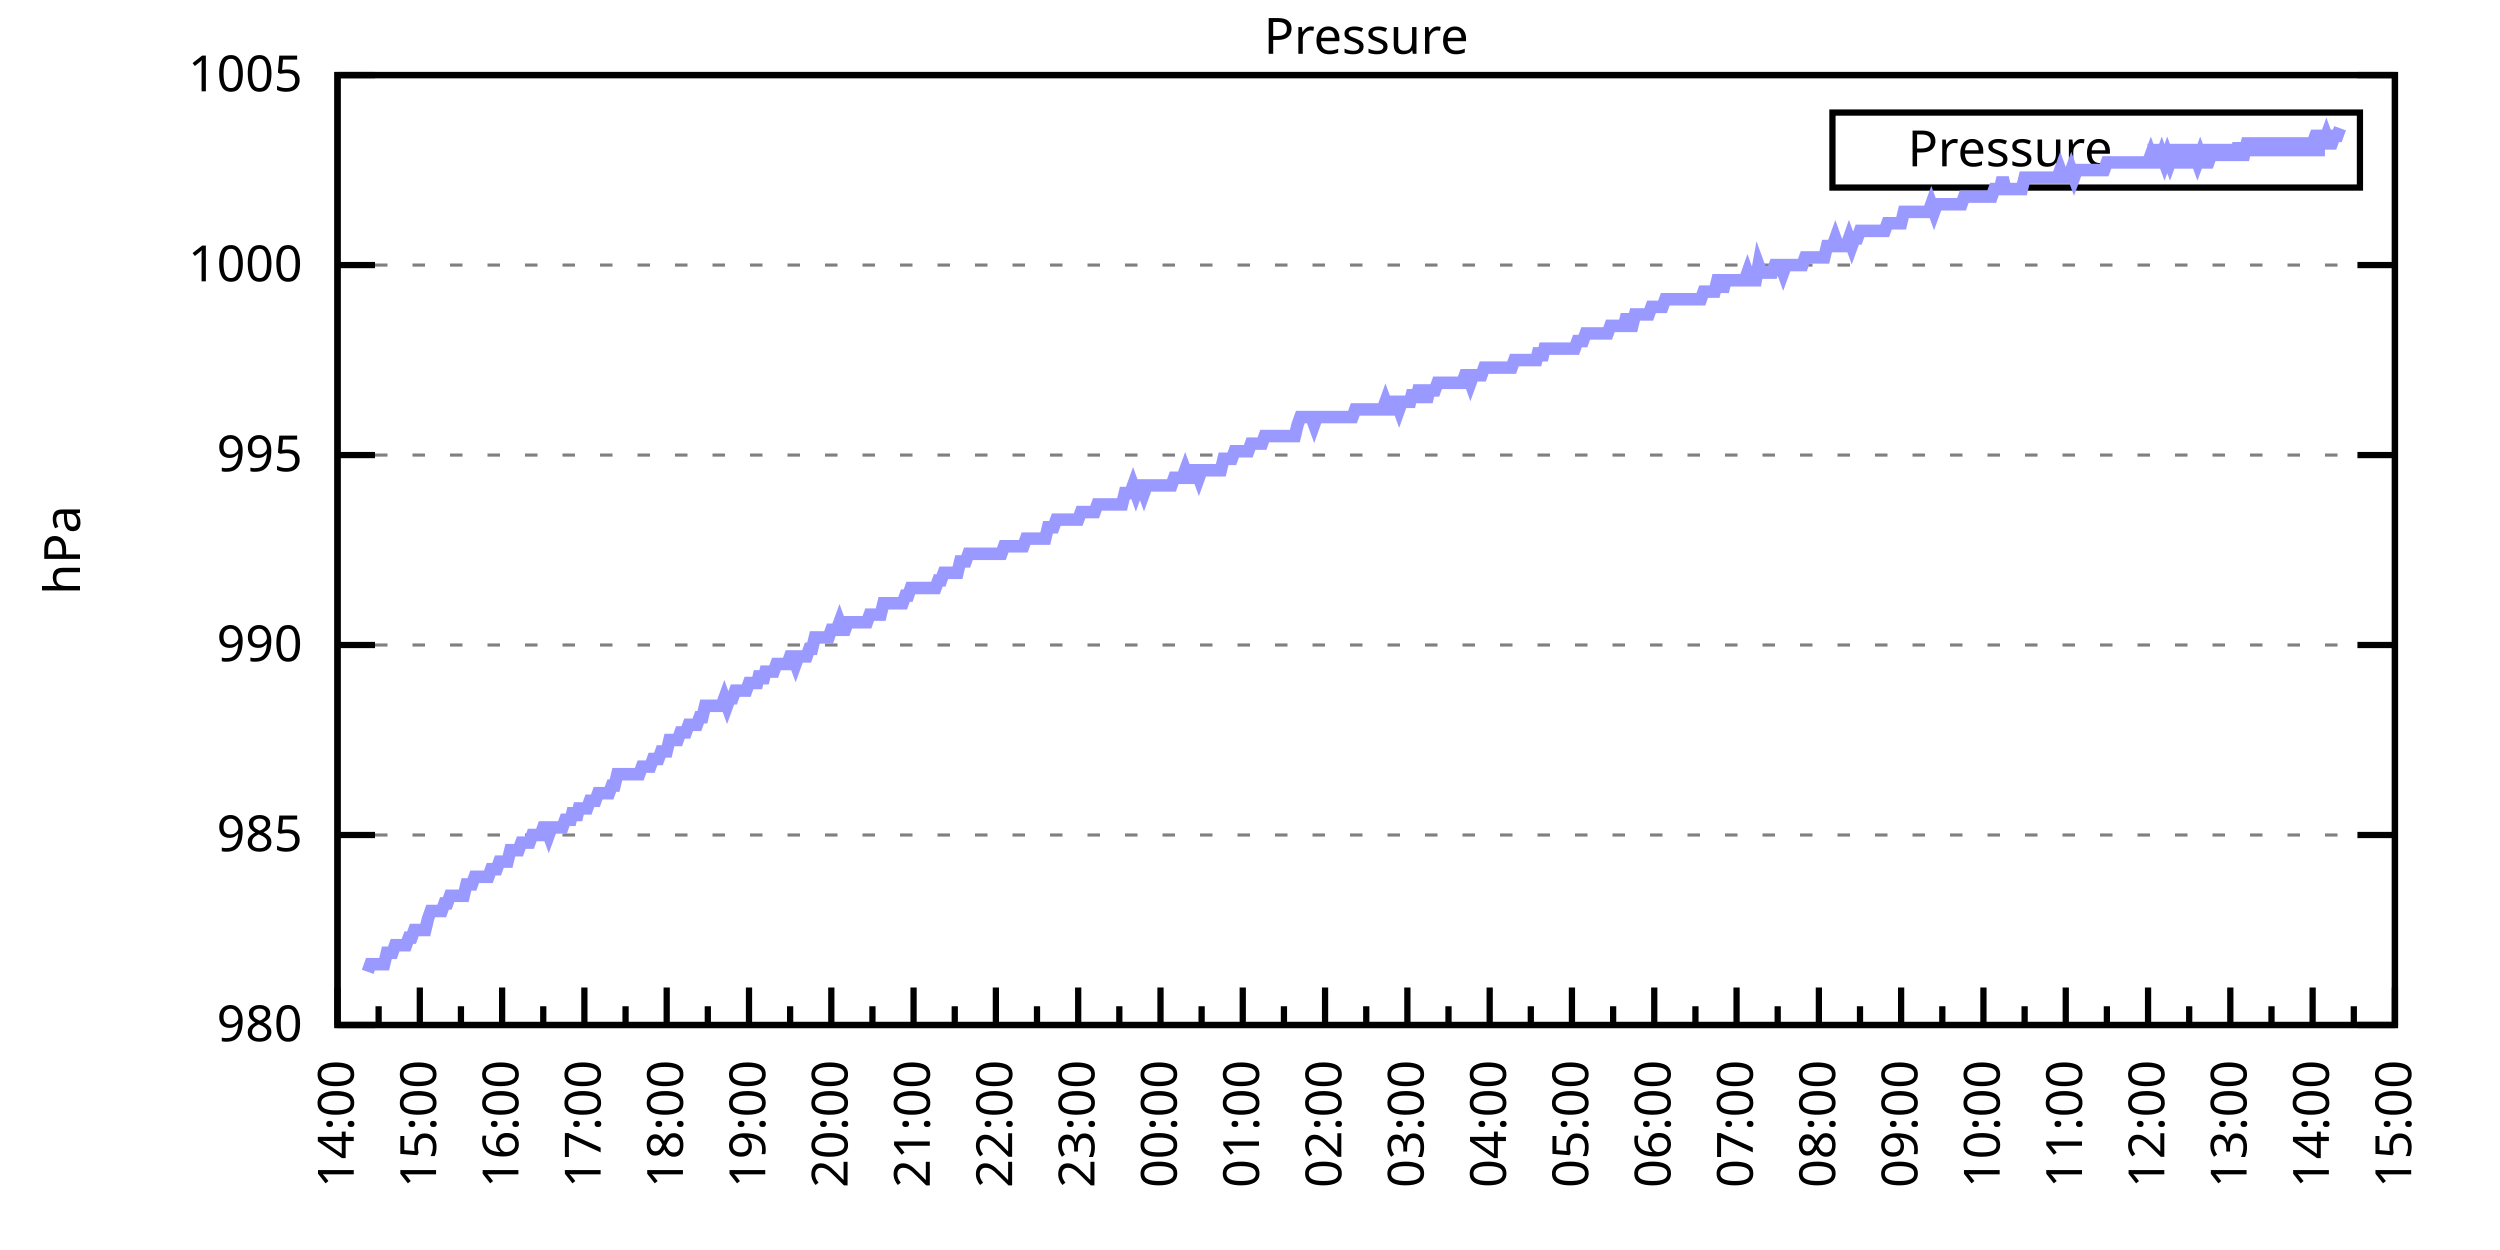
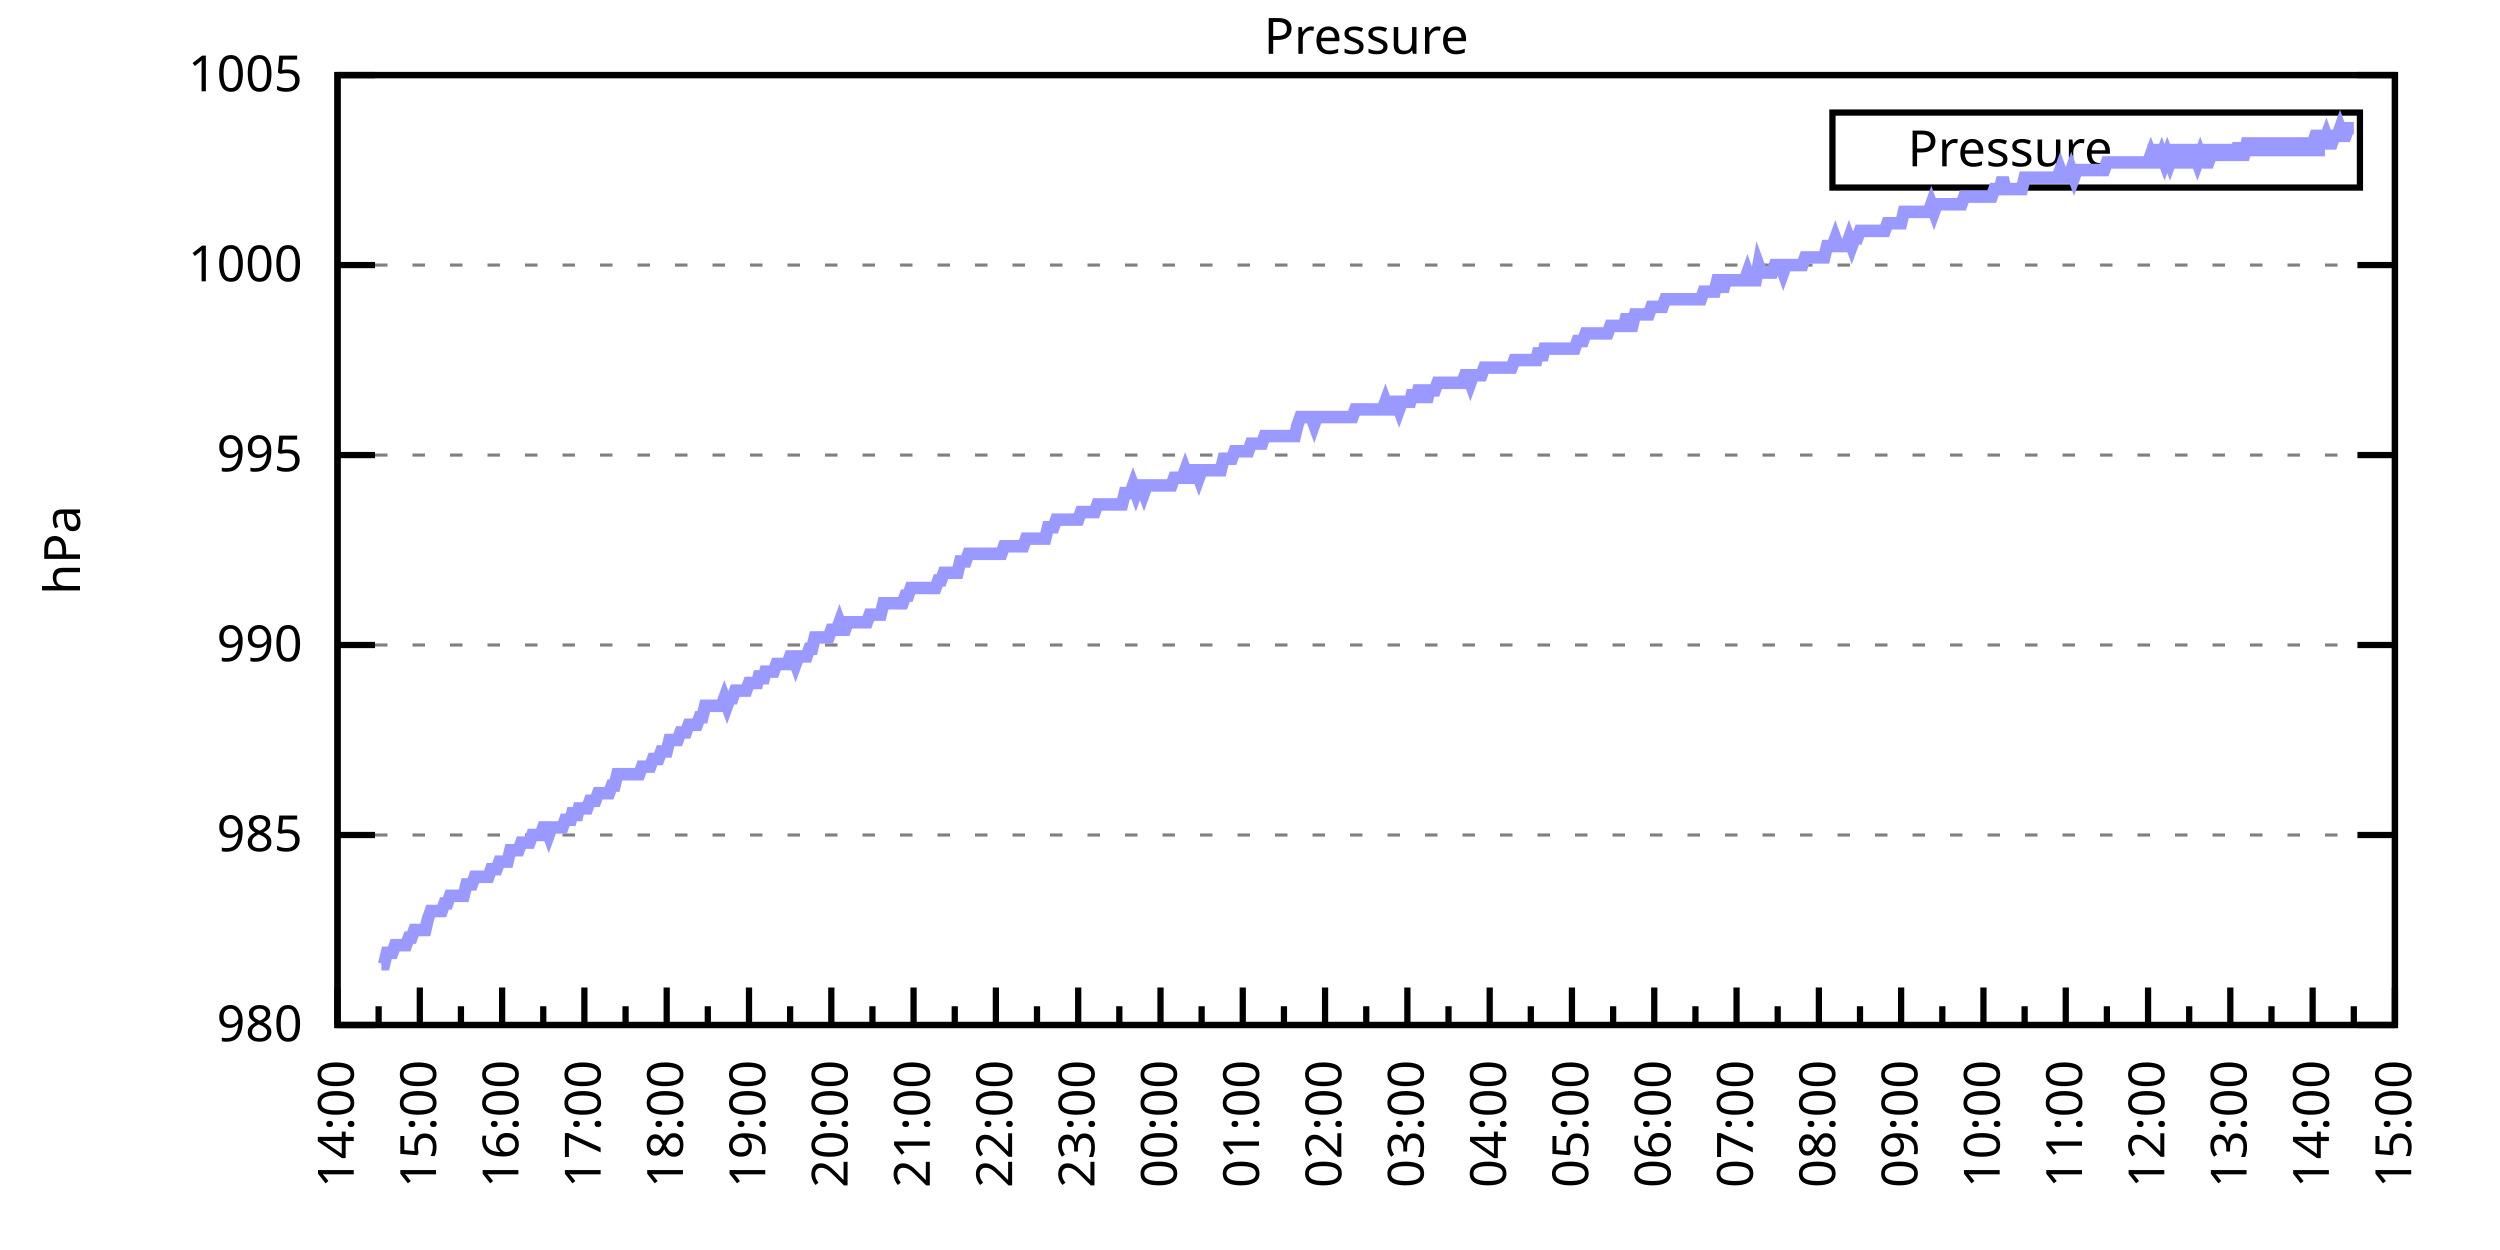
<svg xmlns="http://www.w3.org/2000/svg" xmlns:xlink="http://www.w3.org/1999/xlink" width="400" height="200" viewBox="0 0 400 200">
  <g id="gnuplot_canvas">
    <rect x="0" y="0" width="400" height="200" fill="none" />
    <defs>
      <circle id="gpDot" r="0.5" stroke-width="0.5" stroke="currentColor" />
      <path id="gpPt0" stroke-width="0.333" stroke="currentColor" d="M-1,0 h2 M0,-1 v2" />
      <path id="gpPt1" stroke-width="0.333" stroke="currentColor" d="M-1,-1 L1,1 M1,-1 L-1,1" />
      <path id="gpPt2" stroke-width="0.333" stroke="currentColor" d="M-1,0 L1,0 M0,-1 L0,1 M-1,-1 L1,1 M-1,1 L1,-1" />
      <rect id="gpPt3" stroke-width="0.333" stroke="currentColor" x="-1" y="-1" width="2" height="2" />
      <rect id="gpPt4" stroke-width="0.333" stroke="currentColor" fill="currentColor" x="-1" y="-1" width="2" height="2" />
      <circle id="gpPt5" stroke-width="0.333" stroke="currentColor" cx="0" cy="0" r="1" />
      <use xlink:href="#gpPt5" id="gpPt6" fill="currentColor" stroke="none" />
      <path id="gpPt7" stroke-width="0.333" stroke="currentColor" d="M0,-1.33 L-1.33,0.67 L1.33,0.67 z" />
      <use xlink:href="#gpPt7" id="gpPt8" fill="currentColor" stroke="none" />
      <use xlink:href="#gpPt7" id="gpPt9" stroke="currentColor" transform="rotate(180)" />
      <use xlink:href="#gpPt9" id="gpPt10" fill="currentColor" stroke="none" />
      <use xlink:href="#gpPt3" id="gpPt11" stroke="currentColor" transform="rotate(45)" />
      <use xlink:href="#gpPt11" id="gpPt12" fill="currentColor" stroke="none" />
      <path id="gpPt13" stroke-width="0.333" stroke="currentColor" d="M0,1.330 L1.265,0.411 L0.782,-1.067 L-0.782,-1.076 L-1.265,0.411 z" />
      <use xlink:href="#gpPt13" id="gpPt14" fill="currentColor" stroke="none" />
      <filter id="textbox" filterUnits="objectBoundingBox" x="0" y="0" height="1" width="1">
        <feFlood flood-color="white" flood-opacity="1" result="bgnd" />
        <feComposite in="SourceGraphic" in2="bgnd" operator="atop" />
      </filter>
      <filter id="greybox" filterUnits="objectBoundingBox" x="0" y="0" height="1" width="1">
        <feFlood flood-color="lightgrey" flood-opacity="1" result="grey" />
        <feComposite in="SourceGraphic" in2="grey" operator="atop" />
      </filter>
    </defs>
    <g fill="none" color="white" stroke="currentColor" stroke-width="1.00" stroke-linecap="butt" stroke-linejoin="miter">
</g>
    <g fill="none" color="black" stroke="currentColor" stroke-width="1.00" stroke-linecap="butt" stroke-linejoin="miter">
      <g stroke="none" shape-rendering="crispEdges">
        <polygon fill="rgb(255, 255, 255)" points="54.00,164.00 383.18,164.00 383.18,12.02 54.00,12.02 " />
      </g>
    </g>
    <g fill="none" color="black" stroke="currentColor" stroke-width="1.00" stroke-linecap="butt" stroke-linejoin="miter">
</g>
    <g fill="none" color="black" stroke="black" stroke-width="0.50" stroke-linecap="butt" stroke-linejoin="miter">
</g>
    <g fill="none" color="gray" stroke="currentColor" stroke-width="0.50" stroke-linecap="butt" stroke-linejoin="miter">
      <path stroke="gray" stroke-dasharray="2,4" class="gridline" d="M54.00,164.00 L383.19,164.00  " />
    </g>
    <g fill="none" color="gray" stroke="gray" stroke-width="1.00" stroke-linecap="butt" stroke-linejoin="miter">
</g>
    <g fill="none" color="black" stroke="currentColor" stroke-width="1.00" stroke-linecap="butt" stroke-linejoin="miter">
      <path stroke="black" d="M54.00,164.00 L60.00,164.00 M383.19,164.00 L377.19,164.00  " />
      <g transform="translate(48.40,166.60)" stroke="none" fill="black" font-family="Sans" font-size="8.00" text-anchor="end">
        <text>
          <tspan font-family="Sans"> 980</tspan>
        </text>
      </g>
    </g>
    <g fill="none" color="black" stroke="currentColor" stroke-width="1.00" stroke-linecap="butt" stroke-linejoin="miter">
</g>
    <g fill="none" color="black" stroke="black" stroke-width="0.50" stroke-linecap="butt" stroke-linejoin="miter">
</g>
    <g fill="none" color="gray" stroke="currentColor" stroke-width="0.50" stroke-linecap="butt" stroke-linejoin="miter">
      <path stroke="gray" stroke-dasharray="2,4" class="gridline" d="M54.00,133.60 L383.19,133.60  " />
    </g>
    <g fill="none" color="gray" stroke="gray" stroke-width="1.00" stroke-linecap="butt" stroke-linejoin="miter">
</g>
    <g fill="none" color="black" stroke="currentColor" stroke-width="1.00" stroke-linecap="butt" stroke-linejoin="miter">
      <path stroke="black" d="M54.00,133.60 L60.00,133.60 M383.19,133.60 L377.19,133.60  " />
      <g transform="translate(48.40,136.20)" stroke="none" fill="black" font-family="Sans" font-size="8.00" text-anchor="end">
        <text>
          <tspan font-family="Sans"> 985</tspan>
        </text>
      </g>
    </g>
    <g fill="none" color="black" stroke="currentColor" stroke-width="1.00" stroke-linecap="butt" stroke-linejoin="miter">
</g>
    <g fill="none" color="black" stroke="black" stroke-width="0.50" stroke-linecap="butt" stroke-linejoin="miter">
</g>
    <g fill="none" color="gray" stroke="currentColor" stroke-width="0.50" stroke-linecap="butt" stroke-linejoin="miter">
      <path stroke="gray" stroke-dasharray="2,4" class="gridline" d="M54.00,103.20 L383.19,103.20  " />
    </g>
    <g fill="none" color="gray" stroke="gray" stroke-width="1.00" stroke-linecap="butt" stroke-linejoin="miter">
</g>
    <g fill="none" color="black" stroke="currentColor" stroke-width="1.00" stroke-linecap="butt" stroke-linejoin="miter">
      <path stroke="black" d="M54.00,103.20 L60.00,103.20 M383.19,103.20 L377.19,103.20  " />
      <g transform="translate(48.40,105.80)" stroke="none" fill="black" font-family="Sans" font-size="8.00" text-anchor="end">
        <text>
          <tspan font-family="Sans"> 990</tspan>
        </text>
      </g>
    </g>
    <g fill="none" color="black" stroke="currentColor" stroke-width="1.00" stroke-linecap="butt" stroke-linejoin="miter">
</g>
    <g fill="none" color="black" stroke="black" stroke-width="0.50" stroke-linecap="butt" stroke-linejoin="miter">
</g>
    <g fill="none" color="gray" stroke="currentColor" stroke-width="0.50" stroke-linecap="butt" stroke-linejoin="miter">
      <path stroke="gray" stroke-dasharray="2,4" class="gridline" d="M54.00,72.81 L383.19,72.81  " />
    </g>
    <g fill="none" color="gray" stroke="gray" stroke-width="1.00" stroke-linecap="butt" stroke-linejoin="miter">
</g>
    <g fill="none" color="black" stroke="currentColor" stroke-width="1.00" stroke-linecap="butt" stroke-linejoin="miter">
      <path stroke="black" d="M54.00,72.81 L60.00,72.81 M383.19,72.81 L377.19,72.81  " />
      <g transform="translate(48.40,75.41)" stroke="none" fill="black" font-family="Sans" font-size="8.00" text-anchor="end">
        <text>
          <tspan font-family="Sans"> 995</tspan>
        </text>
      </g>
    </g>
    <g fill="none" color="black" stroke="currentColor" stroke-width="1.00" stroke-linecap="butt" stroke-linejoin="miter">
</g>
    <g fill="none" color="black" stroke="black" stroke-width="0.50" stroke-linecap="butt" stroke-linejoin="miter">
</g>
    <g fill="none" color="gray" stroke="currentColor" stroke-width="0.50" stroke-linecap="butt" stroke-linejoin="miter">
      <path stroke="gray" stroke-dasharray="2,4" class="gridline" d="M54.00,42.41 L383.19,42.41  " />
    </g>
    <g fill="none" color="gray" stroke="gray" stroke-width="1.00" stroke-linecap="butt" stroke-linejoin="miter">
</g>
    <g fill="none" color="black" stroke="currentColor" stroke-width="1.00" stroke-linecap="butt" stroke-linejoin="miter">
      <path stroke="black" d="M54.00,42.41 L60.00,42.41 M383.19,42.41 L377.19,42.41  " />
      <g transform="translate(48.40,45.01)" stroke="none" fill="black" font-family="Sans" font-size="8.00" text-anchor="end">
        <text>
          <tspan font-family="Sans"> 1000</tspan>
        </text>
      </g>
    </g>
    <g fill="none" color="black" stroke="currentColor" stroke-width="1.00" stroke-linecap="butt" stroke-linejoin="miter">
</g>
    <g fill="none" color="black" stroke="black" stroke-width="0.50" stroke-linecap="butt" stroke-linejoin="miter">
</g>
    <g fill="none" color="gray" stroke="currentColor" stroke-width="0.50" stroke-linecap="butt" stroke-linejoin="miter">
      <path stroke="gray" stroke-dasharray="2,4" class="gridline" d="M54.00,12.01 L383.19,12.01  " />
    </g>
    <g fill="none" color="gray" stroke="gray" stroke-width="1.00" stroke-linecap="butt" stroke-linejoin="miter">
</g>
    <g fill="none" color="black" stroke="currentColor" stroke-width="1.00" stroke-linecap="butt" stroke-linejoin="miter">
      <path stroke="black" d="M54.00,12.01 L60.00,12.01 M383.19,12.01 L377.19,12.01  " />
      <g transform="translate(48.40,14.61)" stroke="none" fill="black" font-family="Sans" font-size="8.00" text-anchor="end">
        <text>
          <tspan font-family="Sans"> 1005</tspan>
        </text>
      </g>
    </g>
    <g fill="none" color="black" stroke="currentColor" stroke-width="1.00" stroke-linecap="butt" stroke-linejoin="miter">
      <path stroke="black" d="M54.00,164.00 L54.00,158.00  " />
      <g transform="translate(56.60,169.60) rotate(270)" stroke="none" fill="black" font-family="Sans" font-size="8.00" text-anchor="end">
        <text>
          <tspan font-family="Sans">14:00</tspan>
        </text>
      </g>
    </g>
    <g fill="none" color="black" stroke="currentColor" stroke-width="1.00" stroke-linecap="butt" stroke-linejoin="miter">
      <path stroke="black" d="M60.58,164.00 L60.58,161.00 M67.17,164.00 L67.17,158.00  " />
      <g transform="translate(69.77,169.60) rotate(270)" stroke="none" fill="black" font-family="Sans" font-size="8.00" text-anchor="end">
        <text>
          <tspan font-family="Sans">15:00</tspan>
        </text>
      </g>
    </g>
    <g fill="none" color="black" stroke="currentColor" stroke-width="1.00" stroke-linecap="butt" stroke-linejoin="miter">
      <path stroke="black" d="M73.75,164.00 L73.75,161.00 M80.34,164.00 L80.34,158.00  " />
      <g transform="translate(82.94,169.60) rotate(270)" stroke="none" fill="black" font-family="Sans" font-size="8.00" text-anchor="end">
        <text>
          <tspan font-family="Sans">16:00</tspan>
        </text>
      </g>
    </g>
    <g fill="none" color="black" stroke="currentColor" stroke-width="1.00" stroke-linecap="butt" stroke-linejoin="miter">
      <path stroke="black" d="M86.92,164.00 L86.92,161.00 M93.50,164.00 L93.50,158.00  " />
      <g transform="translate(96.10,169.60) rotate(270)" stroke="none" fill="black" font-family="Sans" font-size="8.00" text-anchor="end">
        <text>
          <tspan font-family="Sans">17:00</tspan>
        </text>
      </g>
    </g>
    <g fill="none" color="black" stroke="currentColor" stroke-width="1.00" stroke-linecap="butt" stroke-linejoin="miter">
      <path stroke="black" d="M100.09,164.00 L100.09,161.00 M106.67,164.00 L106.67,158.00  " />
      <g transform="translate(109.27,169.60) rotate(270)" stroke="none" fill="black" font-family="Sans" font-size="8.00" text-anchor="end">
        <text>
          <tspan font-family="Sans">18:00</tspan>
        </text>
      </g>
    </g>
    <g fill="none" color="black" stroke="currentColor" stroke-width="1.00" stroke-linecap="butt" stroke-linejoin="miter">
      <path stroke="black" d="M113.25,164.00 L113.25,161.00 M119.84,164.00 L119.84,158.00  " />
      <g transform="translate(122.44,169.60) rotate(270)" stroke="none" fill="black" font-family="Sans" font-size="8.00" text-anchor="end">
        <text>
          <tspan font-family="Sans">19:00</tspan>
        </text>
      </g>
    </g>
    <g fill="none" color="black" stroke="currentColor" stroke-width="1.00" stroke-linecap="butt" stroke-linejoin="miter">
      <path stroke="black" d="M126.42,164.00 L126.42,161.00 M133.01,164.00 L133.01,158.00  " />
      <g transform="translate(135.61,169.60) rotate(270)" stroke="none" fill="black" font-family="Sans" font-size="8.00" text-anchor="end">
        <text>
          <tspan font-family="Sans">20:00</tspan>
        </text>
      </g>
    </g>
    <g fill="none" color="black" stroke="currentColor" stroke-width="1.00" stroke-linecap="butt" stroke-linejoin="miter">
      <path stroke="black" d="M139.59,164.00 L139.59,161.00 M146.17,164.00 L146.17,158.00  " />
      <g transform="translate(148.77,169.60) rotate(270)" stroke="none" fill="black" font-family="Sans" font-size="8.00" text-anchor="end">
        <text>
          <tspan font-family="Sans">21:00</tspan>
        </text>
      </g>
    </g>
    <g fill="none" color="black" stroke="currentColor" stroke-width="1.00" stroke-linecap="butt" stroke-linejoin="miter">
      <path stroke="black" d="M152.76,164.00 L152.76,161.00 M159.34,164.00 L159.34,158.00  " />
      <g transform="translate(161.94,169.60) rotate(270)" stroke="none" fill="black" font-family="Sans" font-size="8.00" text-anchor="end">
        <text>
          <tspan font-family="Sans">22:00</tspan>
        </text>
      </g>
    </g>
    <g fill="none" color="black" stroke="currentColor" stroke-width="1.00" stroke-linecap="butt" stroke-linejoin="miter">
      <path stroke="black" d="M165.92,164.00 L165.92,161.00 M172.51,164.00 L172.51,158.00  " />
      <g transform="translate(175.11,169.60) rotate(270)" stroke="none" fill="black" font-family="Sans" font-size="8.00" text-anchor="end">
        <text>
          <tspan font-family="Sans">23:00</tspan>
        </text>
      </g>
    </g>
    <g fill="none" color="black" stroke="currentColor" stroke-width="1.00" stroke-linecap="butt" stroke-linejoin="miter">
      <path stroke="black" d="M179.09,164.00 L179.09,161.00 M185.68,164.00 L185.68,158.00  " />
      <g transform="translate(188.28,169.60) rotate(270)" stroke="none" fill="black" font-family="Sans" font-size="8.00" text-anchor="end">
        <text>
          <tspan font-family="Sans">00:00</tspan>
        </text>
      </g>
    </g>
    <g fill="none" color="black" stroke="currentColor" stroke-width="1.00" stroke-linecap="butt" stroke-linejoin="miter">
      <path stroke="black" d="M192.26,164.00 L192.26,161.00 M198.84,164.00 L198.84,158.00  " />
      <g transform="translate(201.44,169.60) rotate(270)" stroke="none" fill="black" font-family="Sans" font-size="8.00" text-anchor="end">
        <text>
          <tspan font-family="Sans">01:00</tspan>
        </text>
      </g>
    </g>
    <g fill="none" color="black" stroke="currentColor" stroke-width="1.00" stroke-linecap="butt" stroke-linejoin="miter">
      <path stroke="black" d="M205.43,164.00 L205.43,161.00 M212.01,164.00 L212.01,158.00  " />
      <g transform="translate(214.61,169.60) rotate(270)" stroke="none" fill="black" font-family="Sans" font-size="8.00" text-anchor="end">
        <text>
          <tspan font-family="Sans">02:00</tspan>
        </text>
      </g>
    </g>
    <g fill="none" color="black" stroke="currentColor" stroke-width="1.00" stroke-linecap="butt" stroke-linejoin="miter">
      <path stroke="black" d="M218.60,164.00 L218.60,161.00 M225.18,164.00 L225.18,158.00  " />
      <g transform="translate(227.78,169.60) rotate(270)" stroke="none" fill="black" font-family="Sans" font-size="8.00" text-anchor="end">
        <text>
          <tspan font-family="Sans">03:00</tspan>
        </text>
      </g>
    </g>
    <g fill="none" color="black" stroke="currentColor" stroke-width="1.00" stroke-linecap="butt" stroke-linejoin="miter">
      <path stroke="black" d="M231.76,164.00 L231.76,161.00 M238.35,164.00 L238.35,158.00  " />
      <g transform="translate(240.95,169.60) rotate(270)" stroke="none" fill="black" font-family="Sans" font-size="8.00" text-anchor="end">
        <text>
          <tspan font-family="Sans">04:00</tspan>
        </text>
      </g>
    </g>
    <g fill="none" color="black" stroke="currentColor" stroke-width="1.00" stroke-linecap="butt" stroke-linejoin="miter">
      <path stroke="black" d="M244.93,164.00 L244.93,161.00 M251.51,164.00 L251.51,158.00  " />
      <g transform="translate(254.11,169.60) rotate(270)" stroke="none" fill="black" font-family="Sans" font-size="8.00" text-anchor="end">
        <text>
          <tspan font-family="Sans">05:00</tspan>
        </text>
      </g>
    </g>
    <g fill="none" color="black" stroke="currentColor" stroke-width="1.00" stroke-linecap="butt" stroke-linejoin="miter">
      <path stroke="black" d="M258.10,164.00 L258.10,161.00 M264.68,164.00 L264.68,158.00  " />
      <g transform="translate(267.28,169.60) rotate(270)" stroke="none" fill="black" font-family="Sans" font-size="8.00" text-anchor="end">
        <text>
          <tspan font-family="Sans">06:00</tspan>
        </text>
      </g>
    </g>
    <g fill="none" color="black" stroke="currentColor" stroke-width="1.00" stroke-linecap="butt" stroke-linejoin="miter">
      <path stroke="black" d="M271.27,164.00 L271.27,161.00 M277.85,164.00 L277.85,158.00  " />
      <g transform="translate(280.45,169.60) rotate(270)" stroke="none" fill="black" font-family="Sans" font-size="8.00" text-anchor="end">
        <text>
          <tspan font-family="Sans">07:00</tspan>
        </text>
      </g>
    </g>
    <g fill="none" color="black" stroke="currentColor" stroke-width="1.00" stroke-linecap="butt" stroke-linejoin="miter">
      <path stroke="black" d="M284.43,164.00 L284.43,161.00 M291.02,164.00 L291.02,158.00  " />
      <g transform="translate(293.62,169.60) rotate(270)" stroke="none" fill="black" font-family="Sans" font-size="8.00" text-anchor="end">
        <text>
          <tspan font-family="Sans">08:00</tspan>
        </text>
      </g>
    </g>
    <g fill="none" color="black" stroke="currentColor" stroke-width="1.00" stroke-linecap="butt" stroke-linejoin="miter">
      <path stroke="black" d="M297.60,164.00 L297.60,161.00 M304.18,164.00 L304.18,158.00  " />
      <g transform="translate(306.78,169.60) rotate(270)" stroke="none" fill="black" font-family="Sans" font-size="8.00" text-anchor="end">
        <text>
          <tspan font-family="Sans">09:00</tspan>
        </text>
      </g>
    </g>
    <g fill="none" color="black" stroke="currentColor" stroke-width="1.00" stroke-linecap="butt" stroke-linejoin="miter">
      <path stroke="black" d="M310.77,164.00 L310.77,161.00 M317.35,164.00 L317.35,158.00  " />
      <g transform="translate(319.95,169.60) rotate(270)" stroke="none" fill="black" font-family="Sans" font-size="8.00" text-anchor="end">
        <text>
          <tspan font-family="Sans">10:00</tspan>
        </text>
      </g>
    </g>
    <g fill="none" color="black" stroke="currentColor" stroke-width="1.00" stroke-linecap="butt" stroke-linejoin="miter">
      <path stroke="black" d="M323.94,164.00 L323.94,161.00 M330.52,164.00 L330.52,158.00  " />
      <g transform="translate(333.12,169.60) rotate(270)" stroke="none" fill="black" font-family="Sans" font-size="8.00" text-anchor="end">
        <text>
          <tspan font-family="Sans">11:00</tspan>
        </text>
      </g>
    </g>
    <g fill="none" color="black" stroke="currentColor" stroke-width="1.00" stroke-linecap="butt" stroke-linejoin="miter">
      <path stroke="black" d="M337.10,164.00 L337.10,161.00 M343.69,164.00 L343.69,158.00  " />
      <g transform="translate(346.29,169.60) rotate(270)" stroke="none" fill="black" font-family="Sans" font-size="8.00" text-anchor="end">
        <text>
          <tspan font-family="Sans">12:00</tspan>
        </text>
      </g>
    </g>
    <g fill="none" color="black" stroke="currentColor" stroke-width="1.00" stroke-linecap="butt" stroke-linejoin="miter">
      <path stroke="black" d="M350.27,164.00 L350.27,161.00 M356.85,164.00 L356.85,158.00  " />
      <g transform="translate(359.45,169.60) rotate(270)" stroke="none" fill="black" font-family="Sans" font-size="8.00" text-anchor="end">
        <text>
          <tspan font-family="Sans">13:00</tspan>
        </text>
      </g>
    </g>
    <g fill="none" color="black" stroke="currentColor" stroke-width="1.00" stroke-linecap="butt" stroke-linejoin="miter">
      <path stroke="black" d="M363.44,164.00 L363.44,161.00 M370.02,164.00 L370.02,158.00  " />
      <g transform="translate(372.62,169.60) rotate(270)" stroke="none" fill="black" font-family="Sans" font-size="8.00" text-anchor="end">
        <text>
          <tspan font-family="Sans">14:00</tspan>
        </text>
      </g>
    </g>
    <g fill="none" color="black" stroke="currentColor" stroke-width="1.00" stroke-linecap="butt" stroke-linejoin="miter">
      <path stroke="black" d="M376.61,164.00 L376.61,161.00 M383.19,164.00 L383.19,158.00  " />
      <g transform="translate(385.79,169.60) rotate(270)" stroke="none" fill="black" font-family="Sans" font-size="8.00" text-anchor="end">
        <text>
          <tspan font-family="Sans">15:00</tspan>
        </text>
      </g>
    </g>
    <g fill="none" color="black" stroke="currentColor" stroke-width="1.00" stroke-linecap="butt" stroke-linejoin="miter">
</g>
    <g fill="none" color="black" stroke="currentColor" stroke-width="1.00" stroke-linecap="butt" stroke-linejoin="miter">
      <path stroke="black" d="M54.00,12.01 L54.00,164.00 L383.19,164.00 L383.19,12.01 L54.00,12.01 Z  " />
    </g>
    <g fill="none" color="black" stroke="currentColor" stroke-width="1.00" stroke-linecap="butt" stroke-linejoin="miter">
      <g transform="translate(12.80,88.01) rotate(270)" stroke="none" fill="black" font-family="Sans" font-size="8.00" text-anchor="middle">
        <text>
          <tspan font-family="Sans">hPa</tspan>
        </text>
      </g>
    </g>
    <g fill="none" color="black" stroke="currentColor" stroke-width="1.00" stroke-linecap="butt" stroke-linejoin="miter">
</g>
    <g fill="none" color="black" stroke="currentColor" stroke-width="1.00" stroke-linecap="butt" stroke-linejoin="miter">
      <path stroke="black" d="M293.19,30.01 L293.19,18.01 L377.59,18.01 L377.59,30.01 L293.19,30.01 Z  " />
    </g>
    <g id="Pressure_plot_1">
      <g fill="none" color="white" stroke="black" stroke-width="2.00" stroke-linecap="butt" stroke-linejoin="miter">
</g>
      <g fill="none" color="black" stroke="currentColor" stroke-width="2.00" stroke-linecap="butt" stroke-linejoin="miter">
        <g transform="translate(337.99,26.61)" stroke="none" fill="black" font-family="Sans" font-size="8.00" text-anchor="end">
          <text>
            <tspan font-family="Sans">Pressure</tspan>
          </text>
        </g>
      </g>
      <g fill="none" color="black" stroke="currentColor" stroke-width="2.00" stroke-linecap="butt" stroke-linejoin="miter">
-         <path stroke="rgb(153, 153, 255)" d="M343.59,24.01 L371.99,24.01 M58.83,155.49 L59.27,154.27 L59.71,154.27 L60.14,154.27 L60.58,154.27 L61.02,154.27   L61.46,154.27 L61.90,152.45 L62.34,152.45 L62.78,152.45 L63.22,151.23 L63.66,151.23 L64.10,151.23 L64.53,151.23   L64.97,151.23 L65.41,150.02 L65.85,150.02 L66.29,148.80 L66.73,148.80 L67.17,148.80 L67.61,148.80 L68.05,148.80   L68.48,146.98 L68.92,145.76 L69.36,145.76 L69.80,145.76 L70.24,145.76 L70.68,145.76 L71.12,144.55 L71.56,144.55   L72.00,143.33 L72.43,143.33 L72.87,143.33 L73.31,143.33 L73.75,143.33 L74.19,143.33 L74.63,141.51 L75.07,141.51   L75.51,141.51 L75.95,140.29 L76.38,140.29 L76.82,140.29 L77.26,140.29 L77.70,140.29 L78.14,140.29 L78.58,139.07   L79.02,139.07 L79.46,139.07 L79.90,137.86 L80.34,137.86 L80.77,137.86 L81.21,137.86 L81.65,136.03 L82.09,136.03   L82.53,136.03 L82.97,136.03 L83.41,134.82 L83.85,134.82 L84.29,134.82 L84.72,134.82 L85.16,133.60 L85.60,133.60   L86.04,133.60 L86.48,133.60 L86.92,132.39 L87.36,132.39 L87.80,133.60 L88.24,132.39 L88.67,132.39 L89.11,132.39   L89.55,132.39 L89.99,132.39 L90.43,131.17 L90.87,131.17 L91.31,131.17 L91.75,129.35 L92.19,131.17 L92.62,129.35   L93.06,129.35 L93.50,129.35 L93.94,129.35 L94.38,128.13 L94.82,128.13 L95.26,128.13 L95.70,126.91 L96.14,126.91   L96.58,126.91 L97.01,126.91 L97.45,126.91 L97.89,125.70 L98.33,125.70 L98.77,123.87 L99.21,123.87 L99.65,123.87   L100.09,123.87 L100.53,123.87 L100.96,123.87 L101.40,123.87 L101.84,123.87 L102.28,123.87 L102.72,122.66 L103.16,122.66   L103.60,122.66 L104.04,122.66 L104.48,121.44 L104.91,121.44 L105.35,121.44 L105.79,120.23 L106.23,120.23 L106.67,120.23   L107.11,118.40 L107.55,118.40 L107.99,118.40 L108.43,118.40 L108.87,117.19 L109.30,117.19 L109.74,117.19 L110.18,115.97   L110.62,115.97 L111.06,115.97 L111.50,115.97 L111.94,114.76 L112.38,114.76 L112.82,112.93 L113.25,112.93 L113.69,112.93   L114.13,112.93 L114.57,112.93 L115.01,112.93 L115.45,112.93 L115.89,111.72 L116.33,112.93 L116.77,111.72 L117.20,111.72   L117.64,110.50 L118.08,110.50 L118.52,110.50 L118.96,110.50 L119.40,110.50 L119.84,109.28 L120.28,109.28 L120.72,109.28   L121.15,109.28 L121.59,107.46 L122.03,109.28 L122.47,107.46 L122.91,107.46 L123.35,107.46 L123.79,107.46 L124.23,106.24   L124.67,106.24 L125.11,106.24 L125.54,106.24 L125.98,106.24 L126.42,105.03 L126.86,105.03 L127.30,106.24 L127.74,105.03   L128.18,105.03 L128.62,105.03 L129.06,105.03 L129.49,103.81 L129.93,103.81 L130.37,101.99 L130.81,101.99 L131.25,101.99   L131.69,101.99 L132.13,101.99 L132.57,101.99 L133.01,100.77 L133.44,100.77 L133.88,100.77 L134.32,99.56 L134.76,100.77   L135.20,100.77 L135.64,99.56 L136.08,99.56 L136.52,99.56 L136.96,99.56 L137.39,99.56 L137.83,99.56 L138.27,99.56   L138.71,99.56 L139.15,98.34 L139.59,98.34 L140.03,98.34 L140.47,98.34 L140.91,98.34 L141.35,96.52 L141.78,96.52   L142.22,96.52 L142.66,96.52 L143.10,96.52 L143.54,96.52 L143.98,96.52 L144.42,96.52 L144.86,95.30 L145.30,95.30   L145.73,94.08 L146.17,94.08 L146.61,94.08 L147.05,94.08 L147.49,94.08 L147.93,94.08 L148.37,94.08 L148.81,94.08   L149.25,94.08 L149.68,94.08 L150.12,92.87 L150.56,92.87 L151.00,91.65 L151.44,91.65 L151.88,91.65 L152.32,91.65   L152.76,91.65 L153.20,91.65 L153.63,89.83 L154.07,89.83 L154.51,89.83 L154.95,88.61 L155.39,88.61 L155.83,88.61   L156.27,88.61 L156.71,88.61 L157.15,88.61 L157.59,88.61 L158.02,88.61 L158.46,88.61 L158.90,88.61 L159.34,88.61   L159.78,88.61 L160.22,88.61 L160.66,87.40 L161.10,87.40 L161.54,87.40 L161.97,87.40 L162.41,87.40 L162.85,87.40   L163.29,87.40 L163.73,87.40 L164.17,86.18 L164.61,86.18 L165.05,86.18 L165.49,86.18 L165.92,86.18 L166.36,86.18   L166.80,86.18 L167.24,86.18 L167.68,84.36 L168.12,84.36 L168.56,84.36 L169.00,83.14 L169.44,83.14 L169.87,83.14   L170.31,83.14 L170.75,83.14 L171.19,83.14 L171.63,83.14 L172.07,83.14 L172.51,83.14 L172.95,81.93 L173.39,81.93   L173.83,81.93 L174.26,81.93 L174.70,81.93 L175.14,81.93 L175.58,80.71 L176.02,80.71 L176.46,80.71 L176.90,80.71   L177.34,80.71 L177.78,80.71 L178.21,80.71 L178.65,80.71 L179.09,80.71 L179.53,80.71 L179.97,78.89 L180.41,78.89   L180.85,78.89 L181.29,77.67 L181.73,78.89 L182.16,77.67 L182.60,77.67 L183.04,78.89 L183.48,77.67 L183.92,77.67   L184.36,77.67 L184.80,77.67 L185.24,77.67 L185.68,77.67 L186.11,77.67 L186.55,77.67 L186.99,77.67 L187.43,77.67   L187.87,76.45 L188.31,76.45 L188.75,76.45 L189.19,76.45 L189.63,75.24 L190.07,76.45 L190.50,76.45 L190.94,75.24   L191.38,75.24 L191.82,76.45 L192.26,75.24 L192.70,75.24 L193.14,75.24 L193.58,75.24 L194.02,75.24 L194.45,75.24   L194.89,75.24 L195.33,75.24 L195.77,73.41 L196.21,73.41 L196.65,73.41 L197.09,73.41 L197.53,72.20 L197.97,72.20   L198.40,72.20 L198.84,72.20 L199.28,72.20 L199.72,72.20 L200.16,70.98 L200.60,70.98 L201.04,70.98 L201.48,70.98   L201.92,70.98 L202.35,69.77 L202.79,69.77 L203.23,69.77 L203.67,69.77 L204.11,69.77 L204.55,69.77 L204.99,69.77   L205.43,69.77 L205.87,69.77 L206.31,69.77 L206.74,69.77 L207.18,69.77 L207.62,67.94 L208.06,66.73 L208.50,66.73   L208.94,66.73 L209.38,66.73 L209.82,66.73 L210.26,67.94 L210.69,66.73 L211.13,66.73 L211.57,66.73 L212.01,66.73   L212.45,66.73 L212.89,66.73 L213.33,66.73 L213.77,66.73 L214.21,66.73 L214.64,66.73 L215.08,66.73 L215.52,66.73   L215.96,66.73 L216.40,66.73 L216.84,65.51 L217.28,65.51 L217.72,65.51 L218.16,65.51 L218.60,65.51 L219.03,65.51   L219.47,65.51 L219.91,65.51 L220.35,65.51 L220.79,65.51 L221.23,65.51 L221.67,64.29 L222.11,65.51 L222.55,65.51   L222.98,64.29 L223.42,64.29 L223.86,65.51 L224.30,64.29 L224.74,64.29 L225.18,64.29 L225.62,64.29 L226.06,62.47   L226.50,64.29 L226.93,62.47 L227.37,62.47 L227.81,62.47 L228.25,64.29 L228.69,62.47 L229.13,62.47 L229.57,62.47   L230.01,61.25 L230.45,61.25 L230.88,61.25 L231.32,61.25 L231.76,61.25 L232.20,61.25 L232.64,61.25 L233.08,61.25   L233.52,61.25 L233.96,61.25 L234.40,60.04 L234.84,60.04 L235.27,61.25 L235.71,60.04 L236.15,60.04 L236.59,60.04   L237.03,60.04 L237.47,58.82 L237.91,58.82 L238.35,58.82 L238.79,58.82 L239.22,58.82 L239.66,58.82 L240.10,58.82   L240.54,58.82 L240.98,58.82 L241.42,58.82 L241.86,58.82 L242.30,57.61 L242.74,57.61 L243.17,57.61 L243.61,57.61   L244.05,57.61 L244.49,57.61 L244.93,57.61 L245.37,57.61 L245.81,57.61 L246.25,55.78 L246.69,57.61 L247.12,55.78   L247.56,55.78 L248.00,55.78 L248.44,55.78 L248.88,55.78 L249.32,55.78 L249.76,55.78 L250.20,55.78 L250.64,55.78   L251.08,55.78 L251.51,55.78 L251.95,55.78 L252.39,54.57 L252.83,54.57 L253.27,54.57 L253.71,53.35 L254.15,53.35   L254.59,53.35 L255.03,53.35 L255.46,53.35 L255.90,53.35 L256.34,53.35 L256.78,53.35 L257.22,53.35 L257.66,52.14   L258.10,52.14 L258.54,52.14 L258.98,52.14 L259.41,52.14 L259.85,52.14 L260.29,50.31 L260.73,52.14 L261.17,52.14   L261.61,50.31 L262.05,50.31 L262.49,50.31 L262.93,50.31 L263.36,50.31 L263.80,50.31 L264.24,49.10 L264.68,49.10   L265.12,49.10 L265.56,49.10 L266.00,49.10 L266.44,47.88 L266.88,47.88 L267.32,47.88 L267.75,47.88 L268.19,47.88   L268.63,47.88 L269.07,47.88 L269.51,47.88 L269.95,47.88 L270.39,47.88 L270.83,47.88 L271.27,47.88 L271.70,47.88   L272.14,47.88 L272.58,46.66 L273.02,46.66 L273.46,46.66 L273.90,46.66 L274.34,46.66 L274.78,44.84 L275.22,44.84   L275.65,46.66 L276.09,44.84 L276.53,44.84 L276.97,44.84 L277.41,44.84 L277.85,44.84 L278.29,44.84 L278.73,44.84   L279.17,44.84 L279.60,43.62 L280.04,44.84 L280.48,44.84 L280.92,44.84 L281.36,42.41 L281.80,43.62 L282.24,43.62   L282.68,43.62 L283.12,43.62 L283.56,43.62 L283.99,42.41 L284.43,42.41 L284.87,42.41 L285.31,43.62 L285.75,42.41   L286.19,42.41 L286.63,42.41 L287.07,42.41 L287.51,42.41 L287.94,42.41 L288.38,42.41 L288.82,41.19 L289.26,41.19   L289.70,41.19 L290.14,41.19 L290.58,41.19 L291.02,41.19 L291.46,41.19 L291.89,41.19 L292.33,39.37 L292.77,39.37   L293.21,39.37 L293.65,38.15 L294.09,39.37 L294.53,39.37 L294.97,39.37 L295.41,39.37 L295.84,38.15 L296.28,39.37   L296.72,38.15 L297.16,38.15 L297.60,36.94 L298.04,36.94 L298.48,36.94 L298.92,36.94 L299.36,36.94 L299.80,36.94   L300.23,36.94 L300.67,36.94 L301.11,36.94 L301.55,36.94 L301.99,35.72 L302.43,35.72 L302.87,35.72 L303.31,35.72   L303.75,35.72 L304.18,35.72 L304.62,33.90 L305.06,33.90 L305.50,33.90 L305.94,33.90 L306.38,33.90 L306.82,33.90   L307.26,33.90 L307.70,33.90 L308.13,33.90 L308.57,33.90 L309.01,32.68 L309.45,33.90 L309.89,32.68 L310.33,32.68   L310.77,32.68 L311.21,32.68 L311.65,32.68 L312.08,32.68 L312.52,32.68 L312.96,32.68 L313.40,32.68 L313.84,32.68   L314.28,31.46 L314.72,31.46 L315.16,31.46 L315.60,31.46 L316.04,31.46 L316.47,31.46 L316.91,31.46 L317.35,31.46   L317.79,31.46 L318.23,31.46 L318.67,31.46 L319.11,30.25 L319.55,30.25 L319.99,30.25 L320.42,28.42 L320.86,30.25   L321.30,30.25 L321.74,30.25 L322.18,30.25 L322.62,30.25 L323.06,30.25 L323.50,30.25 L323.94,28.42 L324.37,28.42   L324.81,28.42 L325.25,28.42 L325.69,28.42 L326.13,28.42 L326.57,28.42 L327.01,28.42 L327.45,28.42 L327.89,28.42   L328.33,28.42 L328.76,28.42 L329.20,28.42 L329.64,27.21 L330.08,28.42 L330.52,28.42 L330.96,28.42 L331.40,27.21   L331.84,28.42 L332.28,27.21 L332.71,27.21 L333.15,27.21 L333.59,27.21 L334.03,27.21 L334.47,27.21 L334.91,27.21   L335.35,27.21 L335.79,27.21 L336.23,27.21 L336.66,27.21 L337.10,25.99 L337.54,25.99 L337.98,25.99 L338.42,25.99   L338.86,25.99 L339.30,25.99 L339.74,25.99 L340.18,25.99 L340.61,25.99 L341.05,25.99 L341.49,25.99 L341.93,25.99   L342.37,25.99 L342.81,25.99 L343.25,25.99 L343.69,25.99 L344.13,24.78 L344.57,25.99 L345.00,25.99 L345.44,25.99   L345.88,24.78 L346.32,25.99 L346.76,24.78 L347.20,25.99 L347.64,24.78 L348.08,24.78 L348.52,25.99 L348.95,25.99   L349.39,25.99 L349.83,25.99 L350.27,25.99 L350.71,24.78 L351.15,24.78 L351.59,25.99 L352.03,24.78 L352.47,25.99   L352.90,25.99 L353.34,25.99 L353.78,24.78 L354.22,24.78 L354.66,24.78 L355.10,24.78 L355.54,24.78 L355.98,24.78   L356.42,24.78 L356.85,24.78 L357.29,24.78 L357.73,24.78 L358.17,22.95 L358.61,24.78 L359.05,24.78 L359.49,22.95   L359.93,22.95 L360.37,22.95 L360.81,22.95 L361.24,22.95 L361.68,24.78 L362.12,22.95 L362.56,22.95 L363.00,22.95   L363.44,22.95 L363.88,22.95 L364.32,22.95 L364.76,22.95 L365.19,22.95 L365.63,22.95 L366.07,22.95 L366.51,22.95   L366.95,22.95 L367.39,22.95 L367.83,22.95 L368.27,22.95 L368.71,22.95 L369.14,22.95 L369.58,22.95 L370.02,22.95   L370.46,21.74 L370.90,21.74 L371.34,22.95 L371.78,22.95 L372.22,21.74 L372.66,22.95 L373.09,22.95 L373.53,21.74   L373.97,21.74 L374.41,20.52  " />
+         <path stroke="rgb(153, 153, 255)" d="M343.59,24.01 L371.99,24.01 M61.02,154.27 L61.46,154.27 L61.90,152.45 L62.34,152.45 L62.78,152.45 L63.22,151.23   L63.66,151.23 L64.10,151.23 L64.53,151.23 L64.97,151.23 L65.41,150.02 L65.85,150.02 L66.29,148.80 L66.73,148.80   L67.17,148.80 L67.61,148.80 L68.05,148.80 L68.48,146.98 L68.92,145.76 L69.36,145.76 L69.80,145.76 L70.24,145.76   L70.68,145.76 L71.12,144.55 L71.56,144.55 L72.00,143.33 L72.43,143.33 L72.87,143.33 L73.31,143.33 L73.75,143.33   L74.19,143.33 L74.63,141.51 L75.07,141.51 L75.51,141.51 L75.95,140.29 L76.38,140.29 L76.82,140.29 L77.26,140.29   L77.70,140.29 L78.14,140.29 L78.58,139.07 L79.02,139.07 L79.46,139.07 L79.90,137.86 L80.34,137.86 L80.77,137.86   L81.21,137.86 L81.65,136.03 L82.09,136.03 L82.53,136.03 L82.97,136.03 L83.41,134.82 L83.85,134.82 L84.29,134.82   L84.72,134.82 L85.16,133.60 L85.60,133.60 L86.04,133.60 L86.48,133.60 L86.92,132.39 L87.36,132.39 L87.80,133.60   L88.24,132.39 L88.67,132.39 L89.11,132.39 L89.55,132.39 L89.99,132.39 L90.43,131.17 L90.87,131.17 L91.31,131.17   L91.75,129.35 L92.19,131.17 L92.62,129.35 L93.06,129.35 L93.50,129.35 L93.94,129.35 L94.38,128.13 L94.82,128.13   L95.26,128.13 L95.70,126.91 L96.14,126.91 L96.58,126.91 L97.01,126.91 L97.45,126.91 L97.89,125.70 L98.33,125.70   L98.77,123.87 L99.21,123.87 L99.65,123.87 L100.09,123.87 L100.53,123.87 L100.96,123.87 L101.40,123.87 L101.84,123.87   L102.28,123.87 L102.72,122.66 L103.16,122.66 L103.60,122.66 L104.04,122.66 L104.48,121.44 L104.91,121.44 L105.35,121.44   L105.79,120.23 L106.23,120.23 L106.67,120.23 L107.11,118.40 L107.55,118.40 L107.99,118.40 L108.43,118.40 L108.87,117.19   L109.30,117.19 L109.74,117.19 L110.18,115.97 L110.62,115.97 L111.06,115.97 L111.50,115.97 L111.94,114.76 L112.38,114.76   L112.82,112.93 L113.25,112.93 L113.69,112.93 L114.13,112.93 L114.57,112.93 L115.01,112.93 L115.45,112.93 L115.89,111.72   L116.33,112.93 L116.77,111.72 L117.20,111.72 L117.64,110.50 L118.08,110.50 L118.52,110.50 L118.96,110.50 L119.40,110.50   L119.84,109.28 L120.28,109.28 L120.72,109.28 L121.15,109.28 L121.59,107.46 L122.03,109.28 L122.47,107.46 L122.91,107.46   L123.35,107.46 L123.79,107.46 L124.23,106.24 L124.67,106.24 L125.11,106.24 L125.54,106.24 L125.98,106.24 L126.42,105.03   L126.86,105.03 L127.30,106.24 L127.74,105.03 L128.18,105.03 L128.62,105.03 L129.06,105.03 L129.49,103.81 L129.93,103.81   L130.37,101.99 L130.81,101.99 L131.25,101.99 L131.69,101.99 L132.13,101.99 L132.57,101.99 L133.01,100.77 L133.44,100.77   L133.88,100.77 L134.32,99.56 L134.76,100.77 L135.20,100.77 L135.64,99.56 L136.08,99.56 L136.52,99.56 L136.96,99.56   L137.39,99.56 L137.83,99.56 L138.27,99.56 L138.71,99.56 L139.15,98.34 L139.59,98.34 L140.03,98.34 L140.47,98.34   L140.91,98.34 L141.35,96.52 L141.78,96.52 L142.22,96.52 L142.66,96.52 L143.10,96.52 L143.54,96.52 L143.98,96.52   L144.42,96.52 L144.86,95.30 L145.30,95.30 L145.73,94.08 L146.17,94.08 L146.61,94.08 L147.05,94.08 L147.49,94.08   L147.93,94.08 L148.37,94.08 L148.81,94.08 L149.25,94.08 L149.68,94.08 L150.12,92.87 L150.56,92.87 L151.00,91.65   L151.44,91.65 L151.88,91.65 L152.32,91.65 L152.76,91.65 L153.20,91.65 L153.63,89.83 L154.07,89.83 L154.51,89.83   L154.95,88.61 L155.39,88.61 L155.83,88.61 L156.27,88.61 L156.71,88.61 L157.15,88.61 L157.59,88.61 L158.02,88.61   L158.46,88.61 L158.90,88.61 L159.34,88.61 L159.78,88.61 L160.22,88.61 L160.66,87.40 L161.10,87.40 L161.54,87.40   L161.97,87.40 L162.41,87.40 L162.85,87.40 L163.29,87.40 L163.73,87.40 L164.17,86.18 L164.61,86.18 L165.05,86.18   L165.49,86.18 L165.92,86.18 L166.36,86.18 L166.80,86.18 L167.24,86.18 L167.68,84.36 L168.12,84.36 L168.56,84.36   L169.00,83.14 L169.44,83.14 L169.87,83.14 L170.31,83.14 L170.75,83.14 L171.19,83.14 L171.63,83.14 L172.07,83.14   L172.51,83.14 L172.95,81.93 L173.39,81.93 L173.83,81.93 L174.26,81.93 L174.70,81.93 L175.14,81.93 L175.58,80.71   L176.02,80.71 L176.46,80.71 L176.90,80.71 L177.34,80.71 L177.78,80.71 L178.21,80.71 L178.65,80.71 L179.09,80.71   L179.53,80.71 L179.97,78.89 L180.41,78.89 L180.85,78.89 L181.29,77.67 L181.73,78.89 L182.16,77.67 L182.60,77.67   L183.04,78.89 L183.48,77.67 L183.92,77.67 L184.36,77.67 L184.80,77.67 L185.24,77.67 L185.68,77.67 L186.11,77.67   L186.55,77.67 L186.99,77.67 L187.43,77.67 L187.87,76.45 L188.31,76.45 L188.75,76.45 L189.19,76.45 L189.63,75.24   L190.07,76.45 L190.50,76.45 L190.94,75.24 L191.38,75.24 L191.82,76.45 L192.26,75.24 L192.70,75.24 L193.14,75.24   L193.58,75.24 L194.02,75.24 L194.45,75.24 L194.89,75.24 L195.33,75.24 L195.77,73.41 L196.21,73.41 L196.65,73.41   L197.09,73.41 L197.53,72.20 L197.97,72.20 L198.40,72.20 L198.84,72.20 L199.28,72.20 L199.72,72.20 L200.16,70.98   L200.60,70.98 L201.04,70.98 L201.48,70.98 L201.92,70.98 L202.35,69.77 L202.79,69.77 L203.23,69.77 L203.67,69.77   L204.11,69.77 L204.55,69.77 L204.99,69.77 L205.43,69.77 L205.87,69.77 L206.31,69.77 L206.74,69.77 L207.18,69.77   L207.62,67.94 L208.06,66.73 L208.50,66.73 L208.94,66.73 L209.38,66.73 L209.82,66.73 L210.26,67.94 L210.69,66.73   L211.13,66.73 L211.57,66.73 L212.01,66.73 L212.45,66.73 L212.89,66.73 L213.33,66.73 L213.77,66.73 L214.21,66.73   L214.64,66.73 L215.08,66.73 L215.52,66.73 L215.96,66.73 L216.40,66.73 L216.84,65.51 L217.28,65.51 L217.72,65.51   L218.16,65.51 L218.60,65.51 L219.03,65.51 L219.47,65.51 L219.91,65.51 L220.35,65.51 L220.79,65.51 L221.23,65.51   L221.67,64.29 L222.11,65.51 L222.55,65.51 L222.98,64.29 L223.42,64.29 L223.86,65.51 L224.30,64.29 L224.74,64.29   L225.18,64.29 L225.62,64.29 L226.06,62.47 L226.50,64.29 L226.93,62.47 L227.37,62.47 L227.81,62.47 L228.25,64.29   L228.69,62.47 L229.13,62.47 L229.57,62.47 L230.01,61.25 L230.45,61.25 L230.88,61.25 L231.32,61.25 L231.76,61.25   L232.20,61.25 L232.64,61.25 L233.08,61.25 L233.52,61.25 L233.96,61.25 L234.40,60.04 L234.84,60.04 L235.27,61.25   L235.71,60.04 L236.15,60.04 L236.59,60.04 L237.03,60.04 L237.47,58.82 L237.91,58.82 L238.35,58.82 L238.79,58.82   L239.22,58.82 L239.66,58.82 L240.10,58.82 L240.54,58.82 L240.98,58.82 L241.42,58.82 L241.86,58.82 L242.30,57.61   L242.74,57.61 L243.17,57.61 L243.61,57.61 L244.05,57.61 L244.49,57.61 L244.93,57.61 L245.37,57.61 L245.81,57.61   L246.25,55.78 L246.69,57.61 L247.12,55.78 L247.56,55.78 L248.00,55.78 L248.44,55.78 L248.88,55.78 L249.32,55.78   L249.76,55.78 L250.20,55.78 L250.64,55.78 L251.08,55.78 L251.51,55.78 L251.95,55.78 L252.39,54.57 L252.83,54.57   L253.27,54.57 L253.71,53.35 L254.15,53.35 L254.59,53.35 L255.03,53.35 L255.46,53.35 L255.90,53.35 L256.34,53.35   L256.78,53.35 L257.22,53.35 L257.66,52.14 L258.10,52.14 L258.54,52.14 L258.98,52.14 L259.41,52.14 L259.85,52.14   L260.29,50.31 L260.73,52.14 L261.17,52.14 L261.61,50.31 L262.05,50.31 L262.49,50.31 L262.93,50.31 L263.36,50.31   L263.80,50.31 L264.24,49.10 L264.68,49.10 L265.12,49.10 L265.56,49.10 L266.00,49.10 L266.44,47.88 L266.88,47.88   L267.32,47.88 L267.75,47.88 L268.19,47.88 L268.63,47.88 L269.07,47.88 L269.51,47.88 L269.95,47.88 L270.39,47.88   L270.83,47.88 L271.27,47.88 L271.70,47.88 L272.14,47.88 L272.58,46.66 L273.02,46.66 L273.46,46.66 L273.90,46.66   L274.34,46.66 L274.78,44.84 L275.22,44.84 L275.65,46.66 L276.09,44.84 L276.53,44.84 L276.97,44.84 L277.41,44.84   L277.85,44.84 L278.29,44.84 L278.73,44.84 L279.17,44.84 L279.60,43.62 L280.04,44.84 L280.48,44.84 L280.92,44.84   L281.36,42.41 L281.80,43.62 L282.24,43.62 L282.68,43.62 L283.12,43.62 L283.56,43.62 L283.99,42.41 L284.43,42.41   L284.87,42.41 L285.31,43.62 L285.75,42.41 L286.19,42.41 L286.63,42.41 L287.07,42.41 L287.51,42.41 L287.94,42.41   L288.38,42.41 L288.82,41.19 L289.26,41.19 L289.70,41.19 L290.14,41.19 L290.58,41.19 L291.02,41.19 L291.46,41.19   L291.89,41.19 L292.33,39.37 L292.77,39.37 L293.21,39.37 L293.65,38.15 L294.09,39.37 L294.53,39.37 L294.97,39.37   L295.41,39.37 L295.84,38.15 L296.28,39.37 L296.72,38.15 L297.16,38.15 L297.60,36.94 L298.04,36.94 L298.48,36.94   L298.92,36.94 L299.36,36.94 L299.80,36.94 L300.23,36.94 L300.67,36.94 L301.11,36.94 L301.55,36.94 L301.99,35.72   L302.43,35.72 L302.87,35.72 L303.31,35.72 L303.75,35.72 L304.18,35.72 L304.62,33.90 L305.06,33.90 L305.50,33.90   L305.94,33.90 L306.38,33.90 L306.82,33.90 L307.26,33.90 L307.70,33.90 L308.13,33.90 L308.57,33.90 L309.01,32.68   L309.45,33.90 L309.89,32.68 L310.33,32.68 L310.77,32.68 L311.21,32.68 L311.65,32.68 L312.08,32.68 L312.52,32.68   L312.96,32.68 L313.40,32.68 L313.84,32.68 L314.28,31.46 L314.72,31.46 L315.16,31.46 L315.60,31.46 L316.04,31.46   L316.47,31.46 L316.91,31.46 L317.35,31.46 L317.79,31.46 L318.23,31.46 L318.67,31.46 L319.11,30.25 L319.55,30.25   L319.99,30.25 L320.42,28.42 L320.86,30.25 L321.30,30.25 L321.74,30.25 L322.18,30.25 L322.62,30.25 L323.06,30.25   L323.50,30.25 L323.94,28.42 L324.37,28.42 L324.81,28.42 L325.25,28.42 L325.69,28.42 L326.13,28.42 L326.57,28.42   L327.01,28.42 L327.45,28.42 L327.89,28.42 L328.33,28.42 L328.76,28.42 L329.20,28.42 L329.64,27.21 L330.08,28.42   L330.52,28.42 L330.96,28.42 L331.40,27.21 L331.84,28.42 L332.28,27.21 L332.71,27.21 L333.15,27.21 L333.59,27.21   L334.03,27.21 L334.47,27.21 L334.91,27.21 L335.35,27.21 L335.79,27.21 L336.23,27.21 L336.66,27.21 L337.10,25.99   L337.54,25.99 L337.98,25.99 L338.42,25.99 L338.86,25.99 L339.30,25.99 L339.74,25.99 L340.18,25.99 L340.61,25.99   L341.05,25.99 L341.49,25.99 L341.93,25.99 L342.37,25.99 L342.81,25.99 L343.25,25.99 L343.69,25.99 L344.13,24.78   L344.57,25.99 L345.00,25.99 L345.44,25.99 L345.88,24.78 L346.32,25.99 L346.76,24.78 L347.20,25.99 L347.64,24.78   L348.08,24.78 L348.52,25.99 L348.95,25.99 L349.39,25.99 L349.83,25.99 L350.27,25.99 L350.71,24.78 L351.15,24.78   L351.59,25.99 L352.03,24.78 L352.47,25.99 L352.90,25.99 L353.34,25.99 L353.78,24.78 L354.22,24.78 L354.66,24.78   L355.10,24.78 L355.54,24.78 L355.98,24.78 L356.42,24.78 L356.85,24.78 L357.29,24.78 L357.73,24.78 L358.17,22.95   L358.61,24.78 L359.05,24.78 L359.49,22.95 L359.93,22.95 L360.37,22.95 L360.81,22.95 L361.24,22.95 L361.68,24.78   L362.12,22.95 L362.56,22.95 L363.00,22.95 L363.44,22.95 L363.88,22.95 L364.32,22.95 L364.76,22.95 L365.19,22.95   L365.63,22.95 L366.07,22.95 L366.51,22.95 L366.95,22.95 L367.39,22.95 L367.83,22.95 L368.27,22.95 L368.71,22.95   L369.14,22.95 L369.58,22.95 L370.02,22.95 L370.46,21.74 L370.90,21.74 L371.34,22.95 L371.78,22.95 L372.22,21.74   L372.66,22.95 L373.09,22.95 L373.53,21.74 L373.97,21.74 L374.41,20.52 L374.85,21.74 L375.29,21.74 L375.73,20.52   L376.17,20.52 L376.61,20.52  " />
      </g>
    </g>
    <g fill="none" color="black" stroke="currentColor" stroke-width="2.00" stroke-linecap="butt" stroke-linejoin="miter">
</g>
    <g fill="none" color="black" stroke="black" stroke-width="1.00" stroke-linecap="butt" stroke-linejoin="miter">
</g>
    <g fill="none" color="black" stroke="currentColor" stroke-width="1.00" stroke-linecap="butt" stroke-linejoin="miter">
      <path stroke="black" d="M54.00,12.01 L54.00,164.00 L383.19,164.00 L383.19,12.01 L54.00,12.01 Z  " />
    </g>
    <g fill="none" color="black" stroke="currentColor" stroke-width="1.00" stroke-linecap="butt" stroke-linejoin="miter">
      <g transform="translate(218.59,8.61)" stroke="none" fill="black" font-family="Sans" font-size="8.00" text-anchor="middle">
        <text>
          <tspan font-family="Sans">Pressure</tspan>
        </text>
      </g>
    </g>
    <g fill="none" color="black" stroke="currentColor" stroke-width="1.00" stroke-linecap="butt" stroke-linejoin="miter">
</g>
  </g>
</svg>
